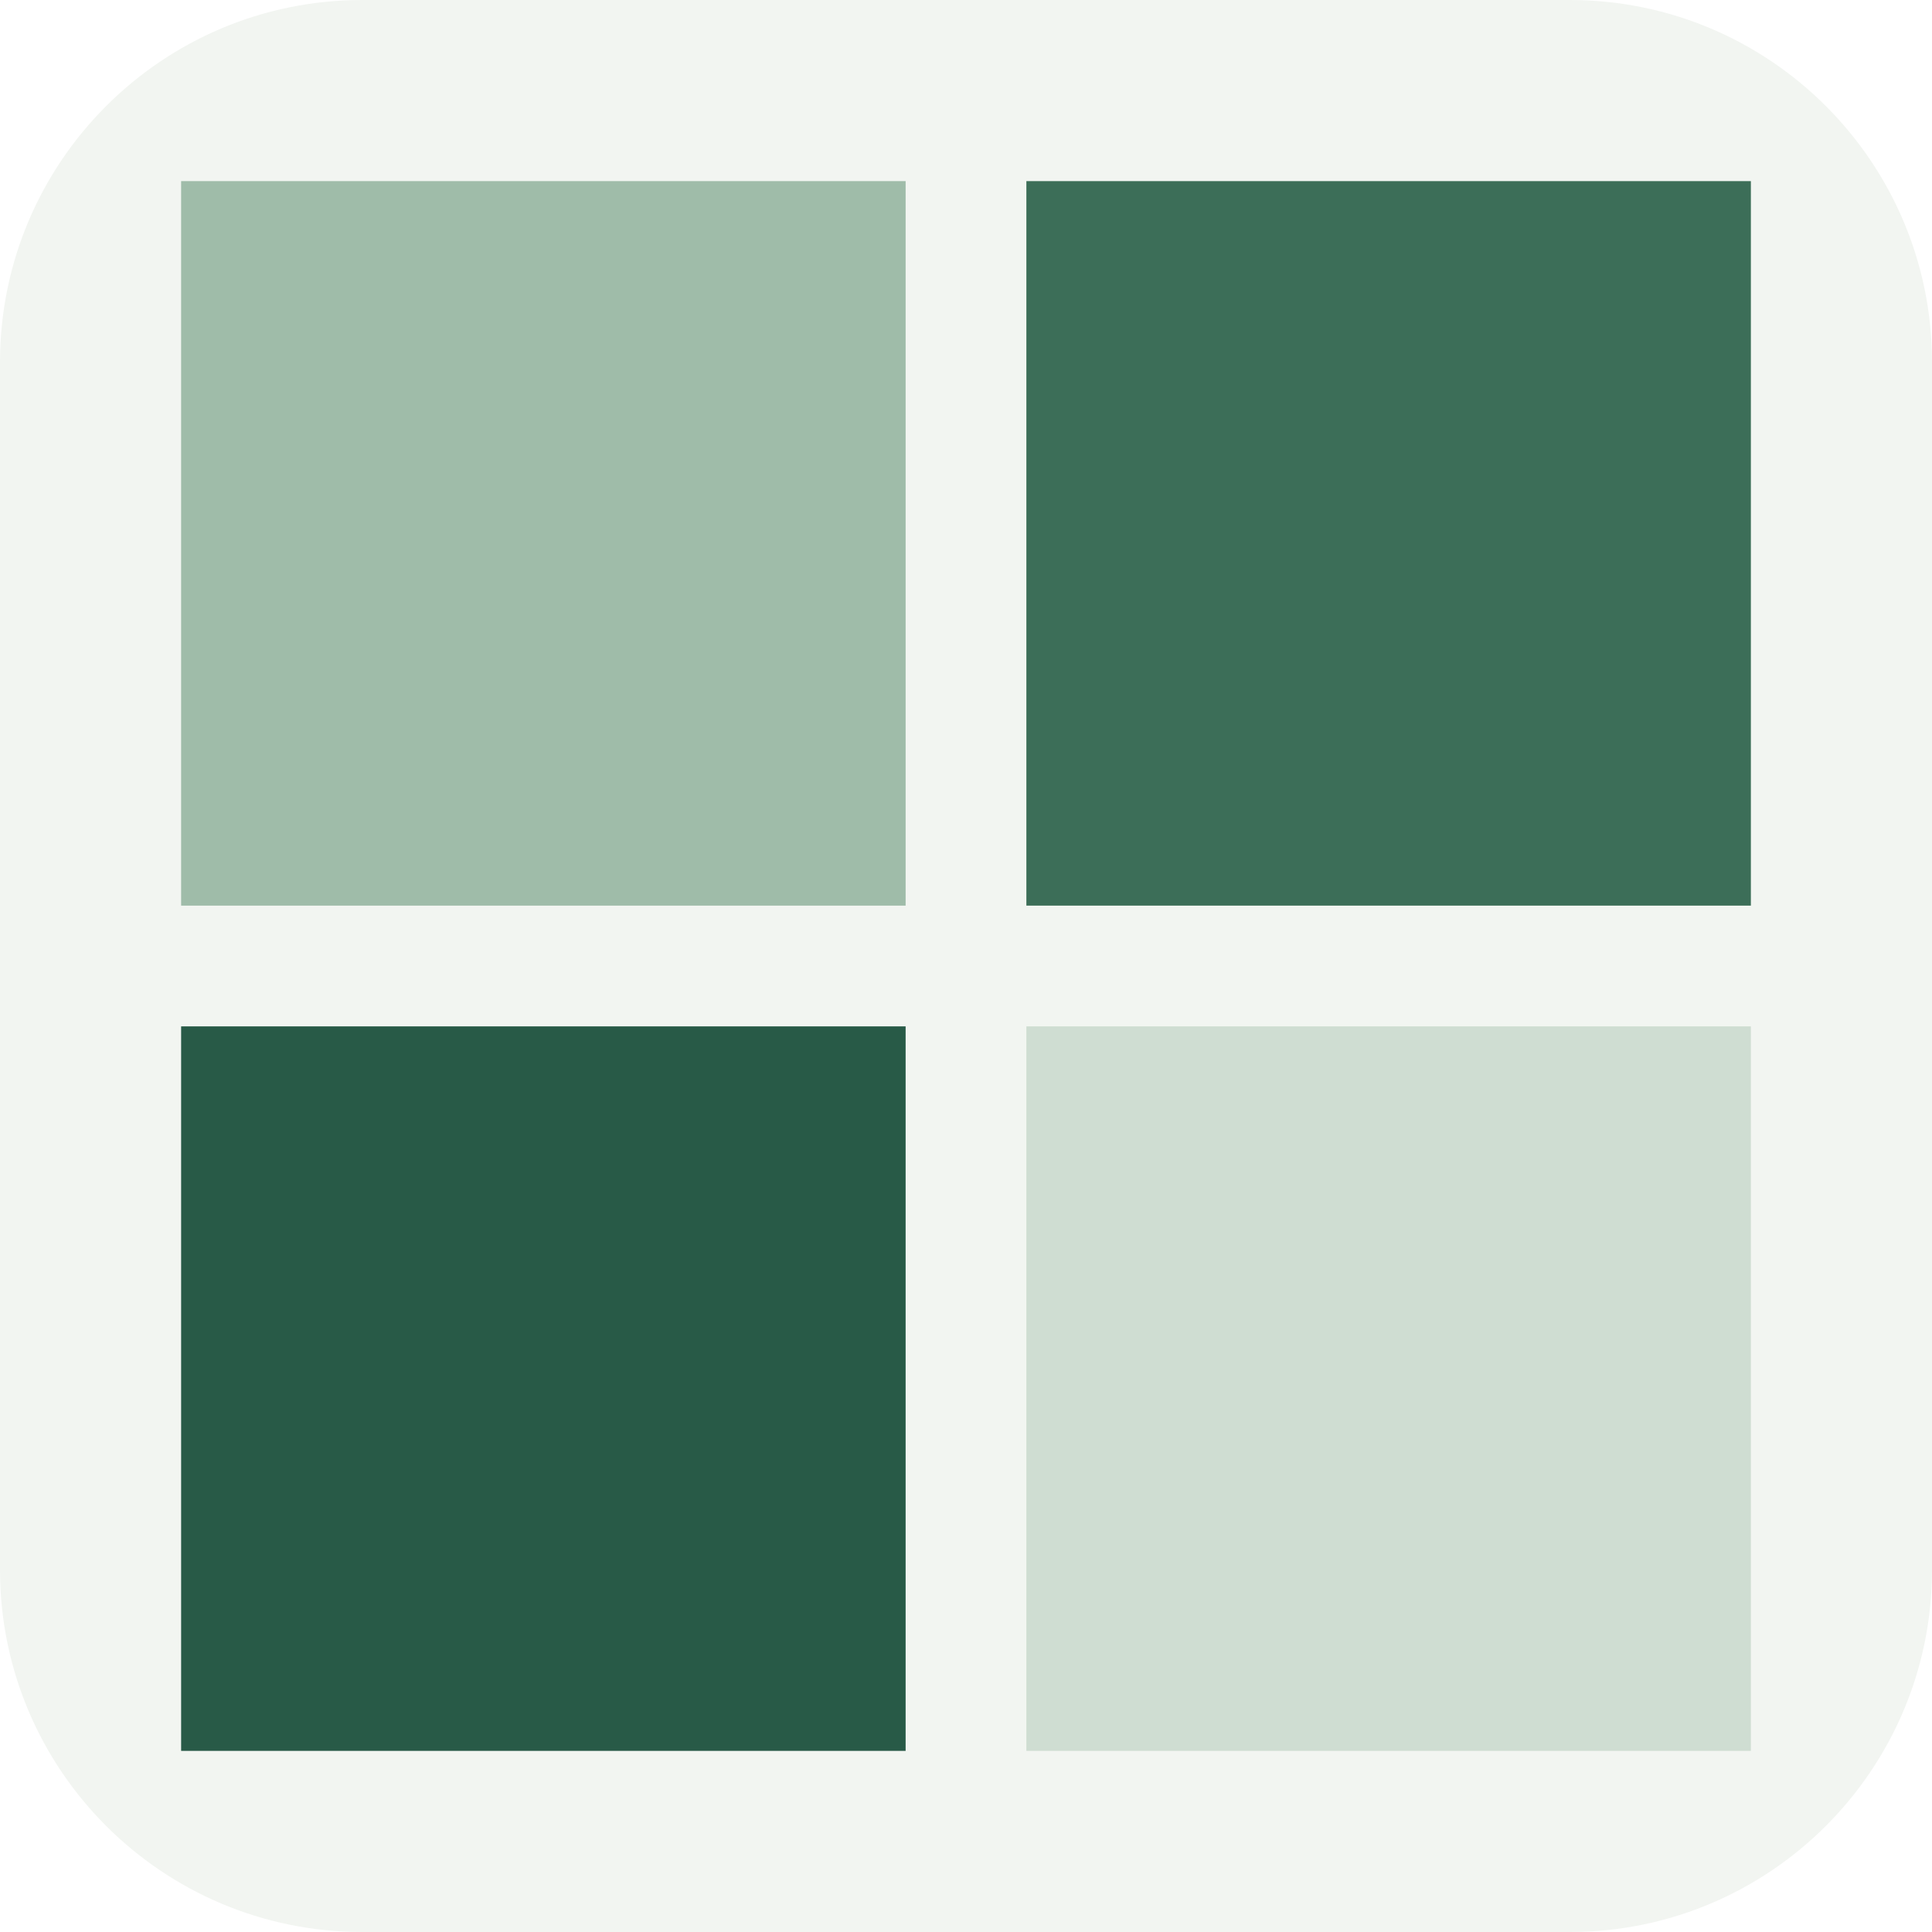
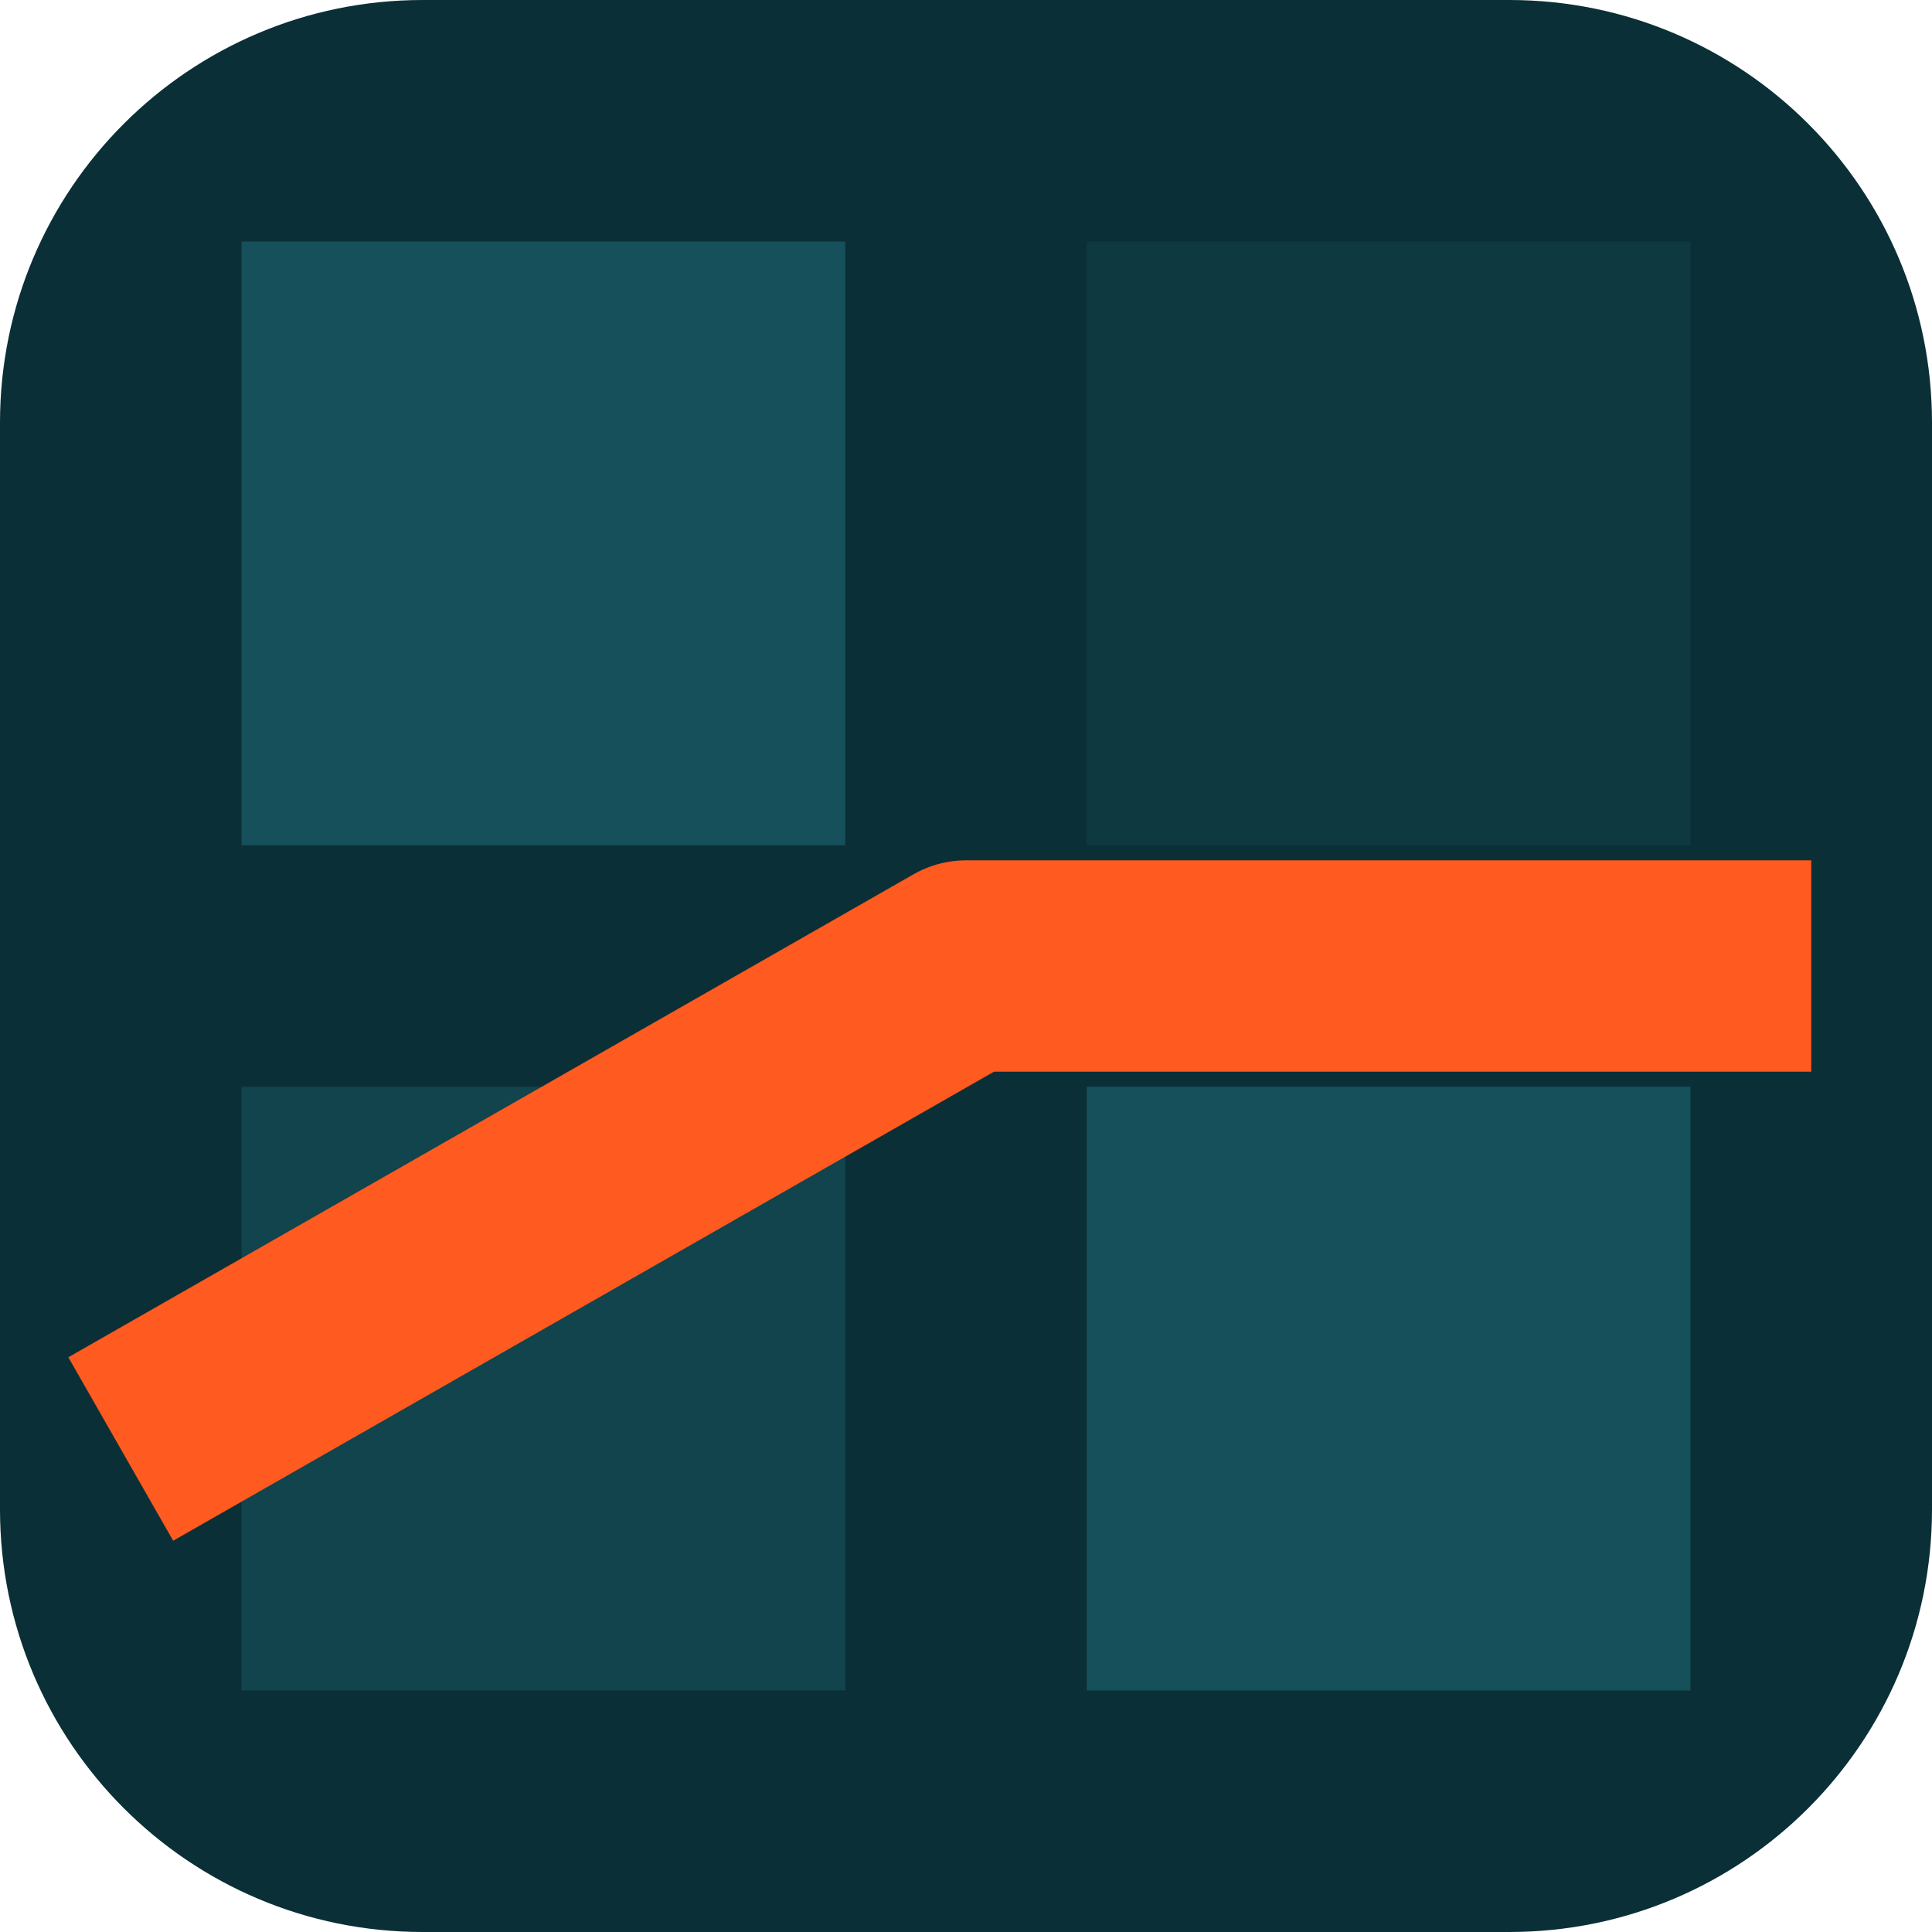
<svg xmlns="http://www.w3.org/2000/svg" viewBox="0 0 32 32">
-   <rect width="32" height="32" rx="6" fill="#f2f5f1" />
-   <rect x="3" y="3" width="12" height="12" fill="#9fbca9" />
-   <rect x="17" y="3" width="12" height="12" fill="#3c6e58" />
-   <rect x="3" y="17" width="12" height="12" fill="#285a47" />
-   <rect x="17" y="17" width="12" height="12" fill="#cfddd2" />
+   <rect width="32" height="32" rx="7" fill="#0b2f37" />
+   <rect x="4" y="4" width="10" height="10" fill="#16505a" />
+   <rect x="18" y="4" width="10" height="10" fill="#0e3941" />
+   <rect x="4" y="18" width="10" height="10" fill="#11444d" />
+   <rect x="18" y="18" width="10" height="10" fill="#16505a" />
+   <path d="M2 24 L16 16 L30 16" stroke="#ff5a1f" stroke-width="3.5" fill="none" stroke-linejoin="round" />
</svg>
